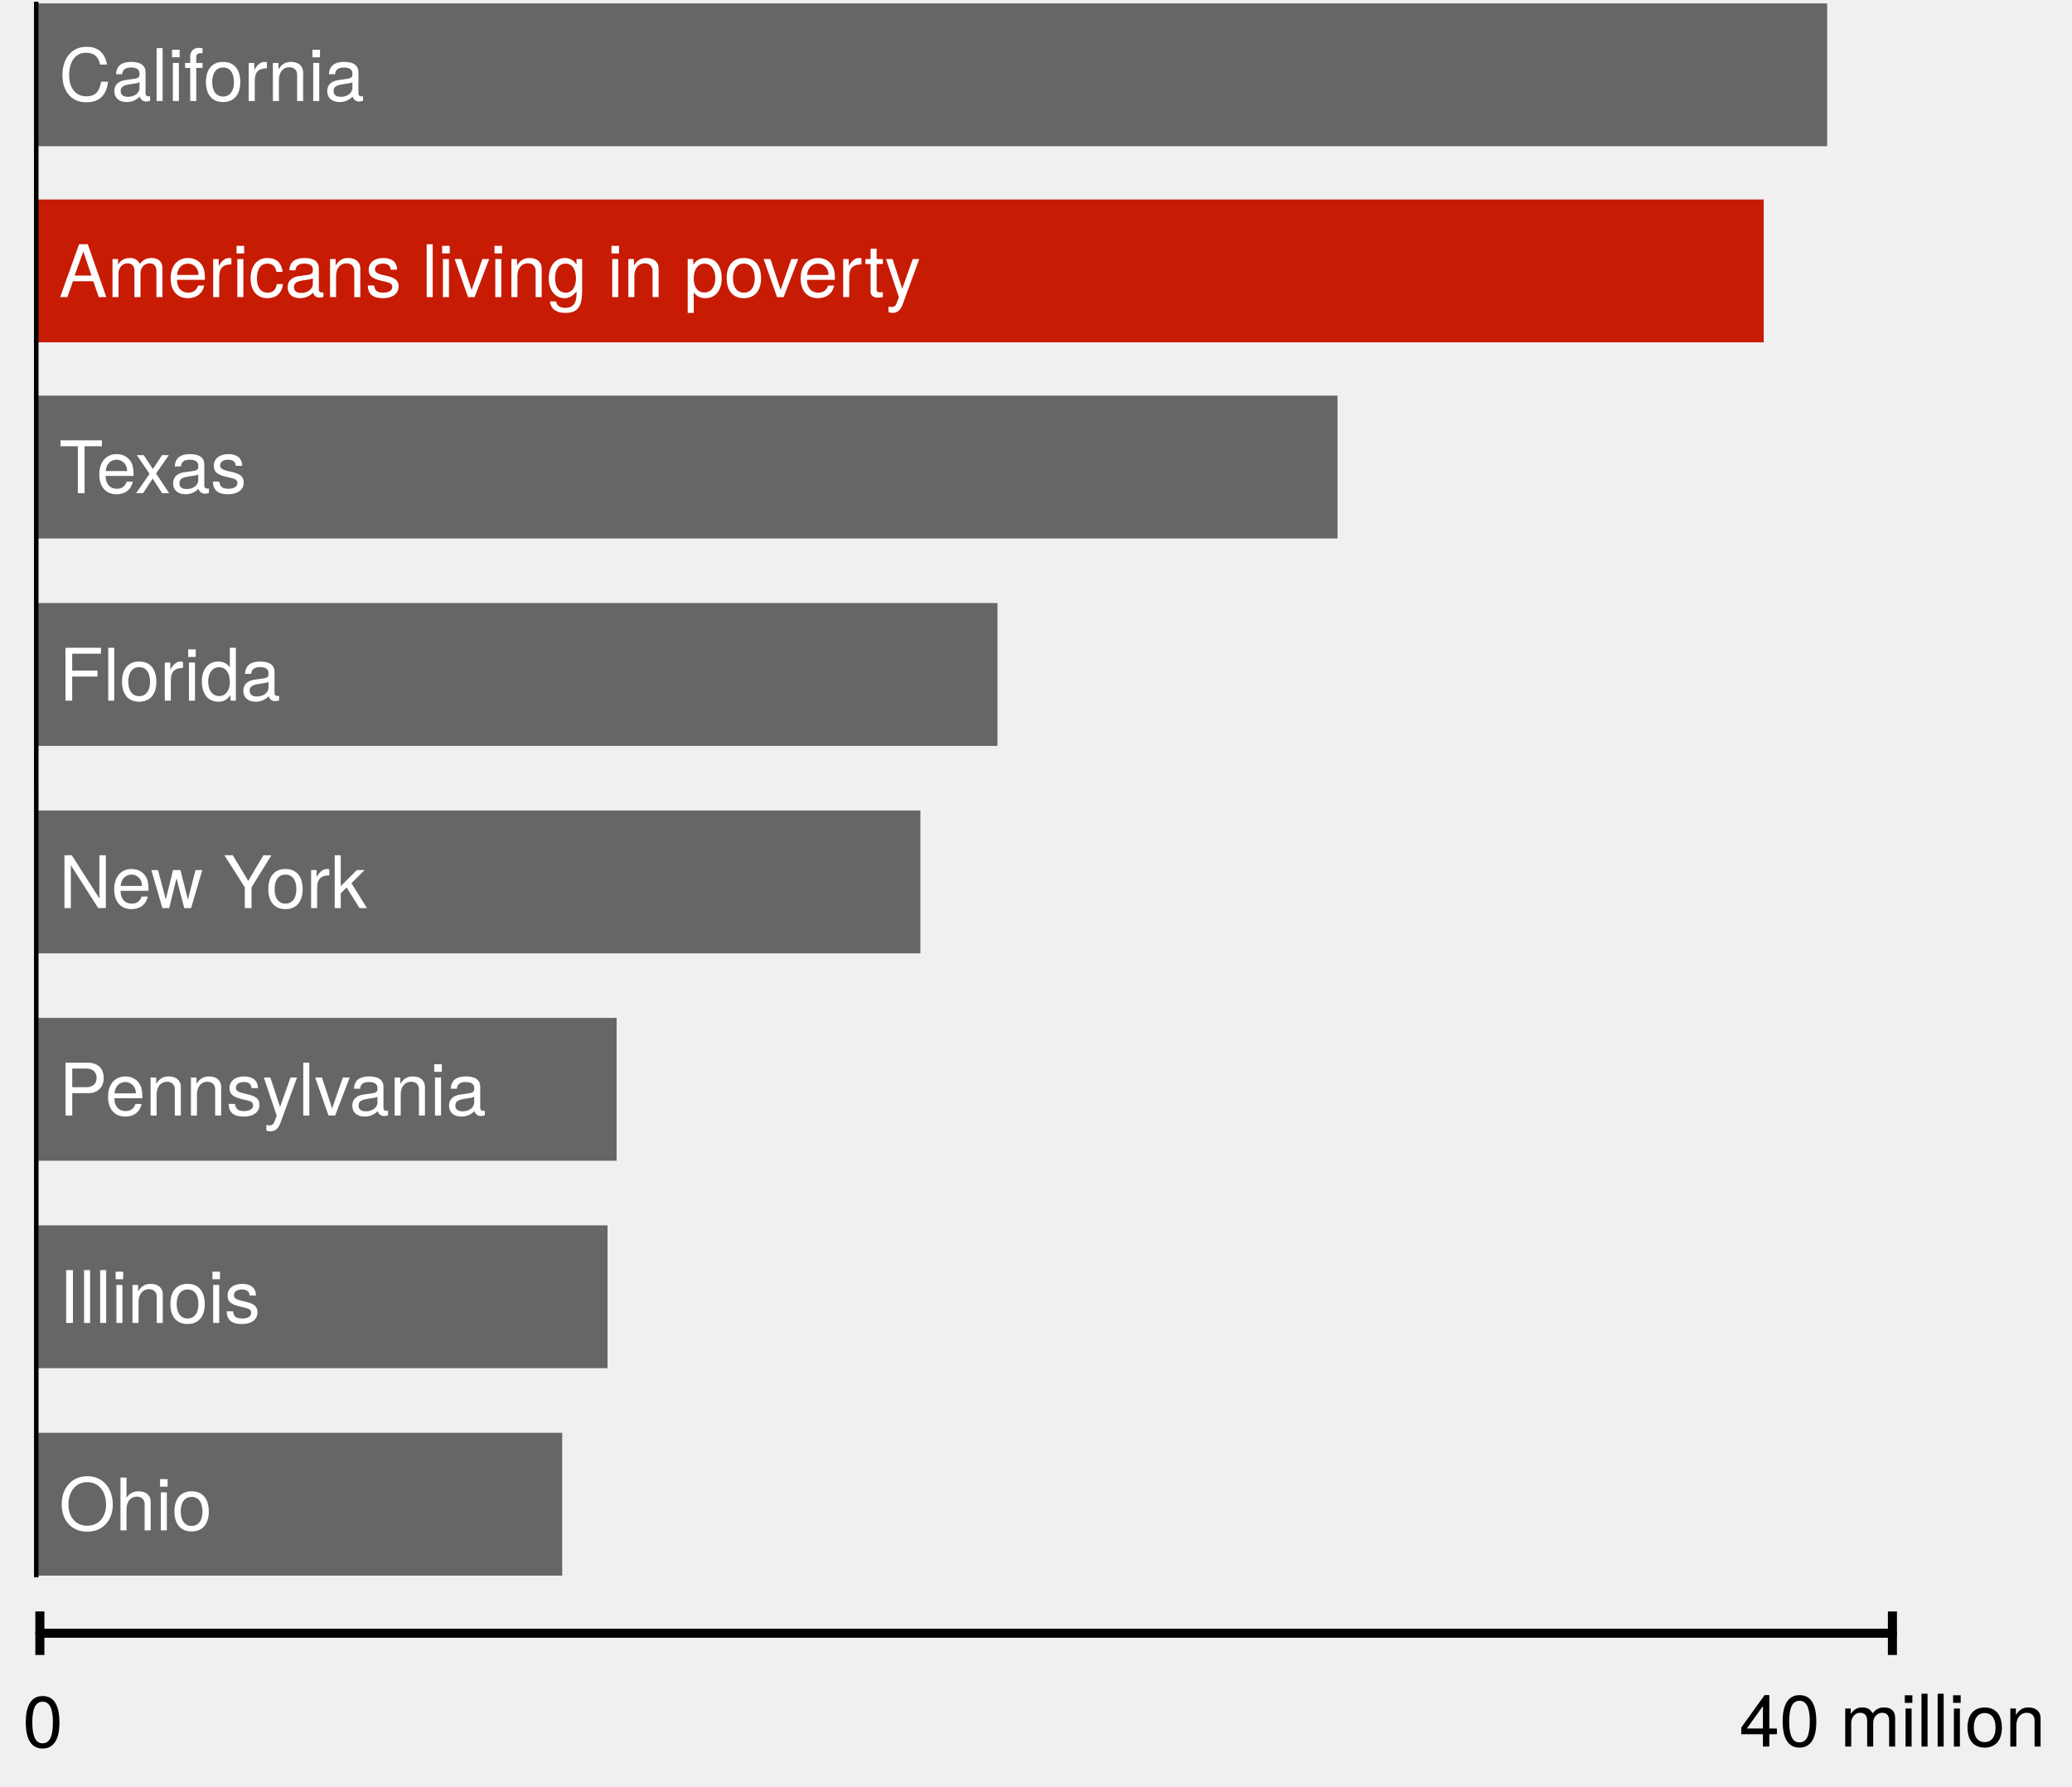
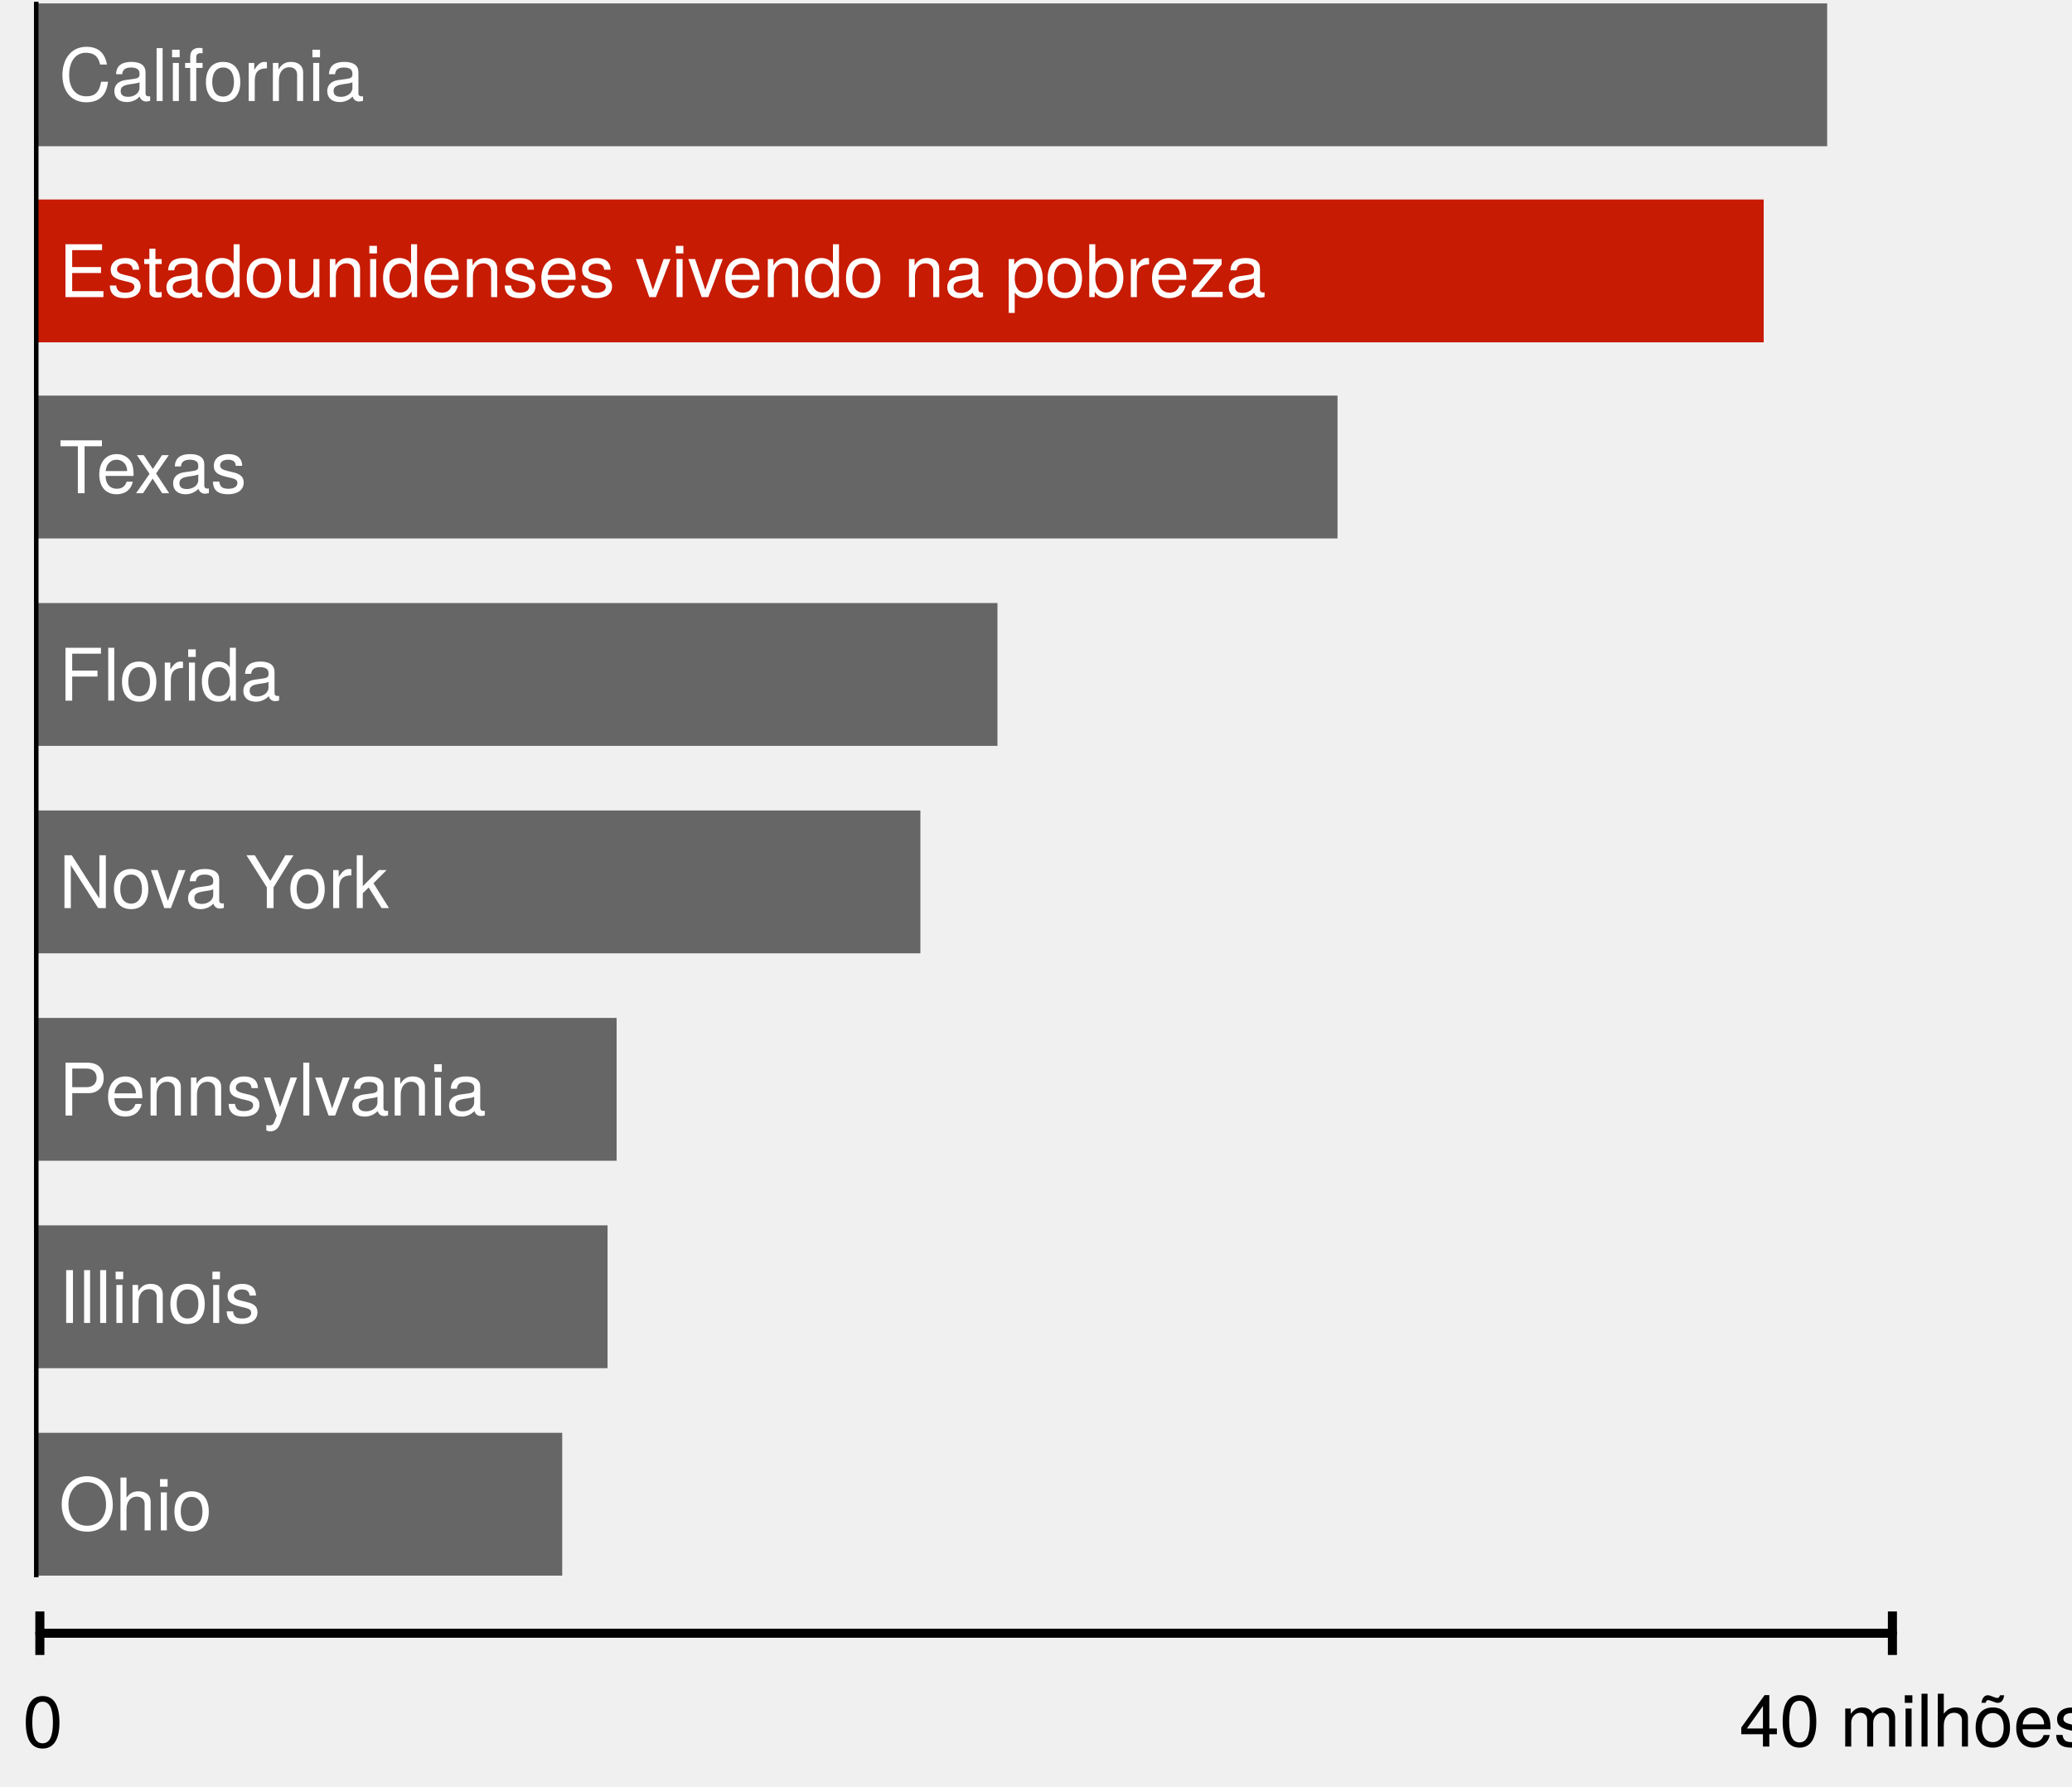
<svg xmlns="http://www.w3.org/2000/svg" version="1.1" viewBox="271 138 457 394" width="457" height="394">
  <defs>
    <font-face font-family="Helvetica Neue" font-size="16" panose-1="2 0 5 3 0 0 0 2 0 4" units-per-em="1000" underline-position="-100" underline-thickness="50" slope="0" x-height="517" cap-height="714" ascent="951.996" descent="-212.997" font-weight="400">
      <font-face-src>
        <font-face-name name="HelveticaNeue" />
      </font-face-src>
    </font-face>
    <marker orient="auto" overflow="visible" markerUnits="strokeWidth" id="NegativeControls_Marker" stroke-linejoin="miter" stroke-miterlimit="10" viewBox="-1 -4 2 8" markerWidth="2" markerHeight="8" color="black">
      <g>
        <line x1="0" y1="-2.4" x2="0" y2="2.4" fill="none" stroke="currentColor" stroke-width="1" />
      </g>
    </marker>
    <marker orient="auto" overflow="visible" markerUnits="strokeWidth" id="NegativeControls_Marker_2" stroke-linejoin="miter" stroke-miterlimit="10" viewBox="-1 -4 2 8" markerWidth="2" markerHeight="8" color="black">
      <g>
        <line x1="0" y1="2.4" x2="0" y2="-2.4" fill="none" stroke="currentColor" stroke-width="1" />
      </g>
    </marker>
  </defs>
  <g id="Canvas_2" fill-opacity="1" stroke-dasharray="none" fill="none" stroke="none" stroke-opacity="1">
    <g id="Canvas_2: Layer 1">
      <g id="Graphic_2">
        <rect x="279" y="138.75" width="395" height="31.5" fill="#666" />
        <text transform="translate(284 145.276)" fill="white">
          <tspan font-family="Helvetica Neue" font-size="16" font-weight="400" fill="white" x="0" y="15">California</tspan>
        </text>
      </g>
      <g id="Graphic_3">
        <rect x="279" y="182" width="381" height="31.5" fill="#c71b03" />
        <text transform="translate(284 188.526)" fill="white">
-           <tspan font-family="Helvetica Neue" font-size="16" font-weight="400" fill="white" x="0" y="15">Americans living in poverty</tspan>
+           <tspan font-family="Helvetica Neue" font-size="16" font-weight="400" fill="white" x="0" y="15">Estadounidenses vivendo na pobreza</tspan>
        </text>
      </g>
      <g id="Graphic_4">
        <rect x="279" y="225.25" width="287" height="31.5" fill="#666" />
        <text transform="translate(284 231.776)" fill="white">
          <tspan font-family="Helvetica Neue" font-size="16" font-weight="400" fill="white" x="0" y="15">Texas</tspan>
        </text>
      </g>
      <g id="Graphic_5">
        <rect x="279" y="316.75" width="195" height="31.5" fill="#666" />
        <text transform="translate(284 323.276)" fill="white">
-           <tspan font-family="Helvetica Neue" font-size="16" font-weight="400" fill="white" x="0" y="15">New York</tspan>
+           <tspan font-family="Helvetica Neue" font-size="16" font-weight="400" fill="white" x="0" y="15">Nova York</tspan>
        </text>
      </g>
      <g id="Graphic_9">
        <rect x="279" y="271" width="212" height="31.5" fill="#666" />
        <text transform="translate(284 277.526)" fill="white">
          <tspan font-family="Helvetica Neue" font-size="16" font-weight="400" fill="white" x="0" y="15">Florida</tspan>
        </text>
      </g>
      <g id="Graphic_10">
        <rect x="279" y="362.5" width="128" height="31.5" fill="#666" />
        <text transform="translate(284 369.026)" fill="white">
          <tspan font-family="Helvetica Neue" font-size="16" font-weight="400" fill="white" x="0" y="15">Pennsylvania</tspan>
        </text>
      </g>
      <g id="Graphic_11">
        <rect x="279" y="408.25" width="126" height="31.5" fill="#666" />
        <text transform="translate(284 414.776)" fill="white">
          <tspan font-family="Helvetica Neue" font-size="16" font-weight="400" fill="white" x="0" y="15">Illinois</tspan>
        </text>
      </g>
      <g id="Graphic_12">
        <rect x="279" y="454" width="116" height="31.5" fill="#666" />
        <text transform="translate(284 460.526)" fill="white">
          <tspan font-family="Helvetica Neue" font-size="16" font-weight="400" fill="white" x="0" y="15">Ohio</tspan>
        </text>
      </g>
      <g id="Line_15">
        <line x1="279.791" y1="498.2" x2="688.391" y2="498.2" marker-end="url(#NegativeControls_Marker)" marker-start="url(#NegativeControls_Marker_2)" stroke="black" stroke-linecap="round" stroke-linejoin="round" stroke-width="2" />
      </g>
      <g id="Graphic_16">
        <text transform="translate(276 508.4)" fill="black">
          <tspan font-family="Helvetica Neue" font-size="16" font-weight="400" fill="black" x="31974423e-20" y="15">0</tspan>
        </text>
      </g>
      <g id="Graphic_17">
        <text transform="translate(654.6 508.2)" fill="black">
-           <tspan font-family="Helvetica Neue" font-size="16" font-weight="400" fill="black" x="0" y="15">40 million</tspan>
+           <tspan font-family="Helvetica Neue" font-size="16" font-weight="400" fill="black" x="0" y="15">40 milhões</tspan>
        </text>
      </g>
      <g id="Line_20">
        <line x1="279" y1="485.367" x2="278.992" y2="138.891" stroke="black" stroke-linecap="square" stroke-linejoin="round" stroke-width="1" />
      </g>
    </g>
  </g>
</svg>
